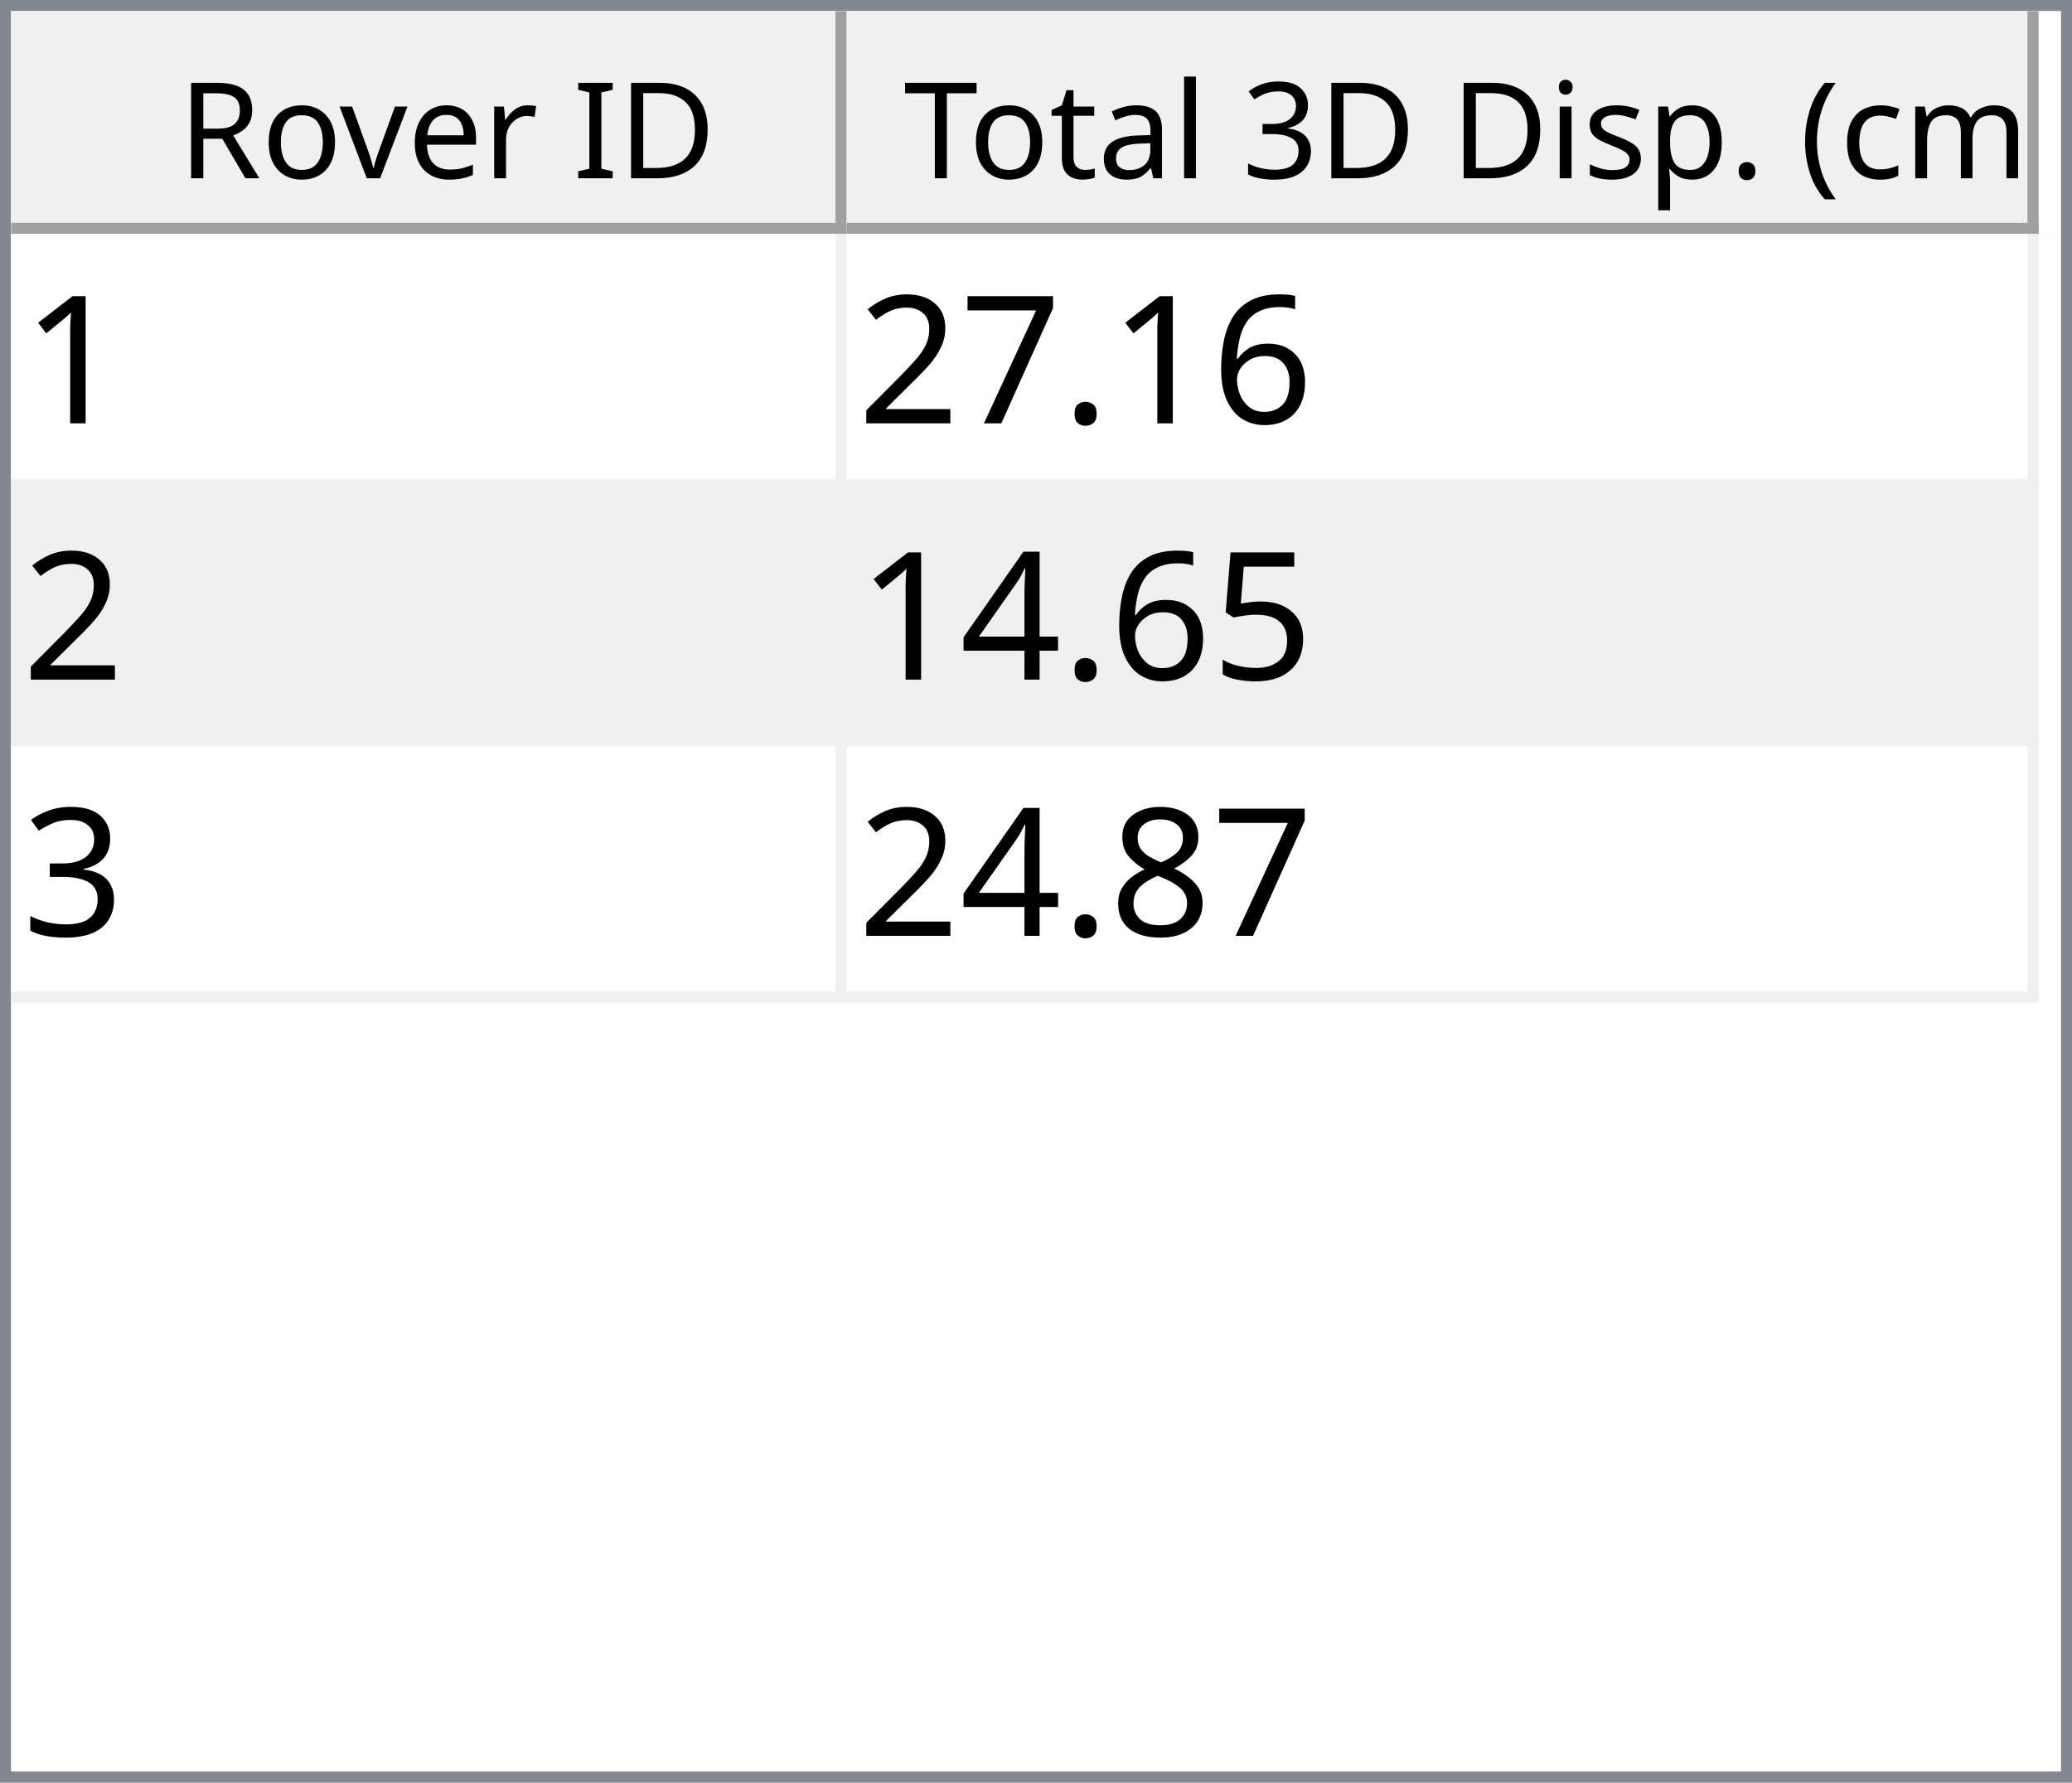
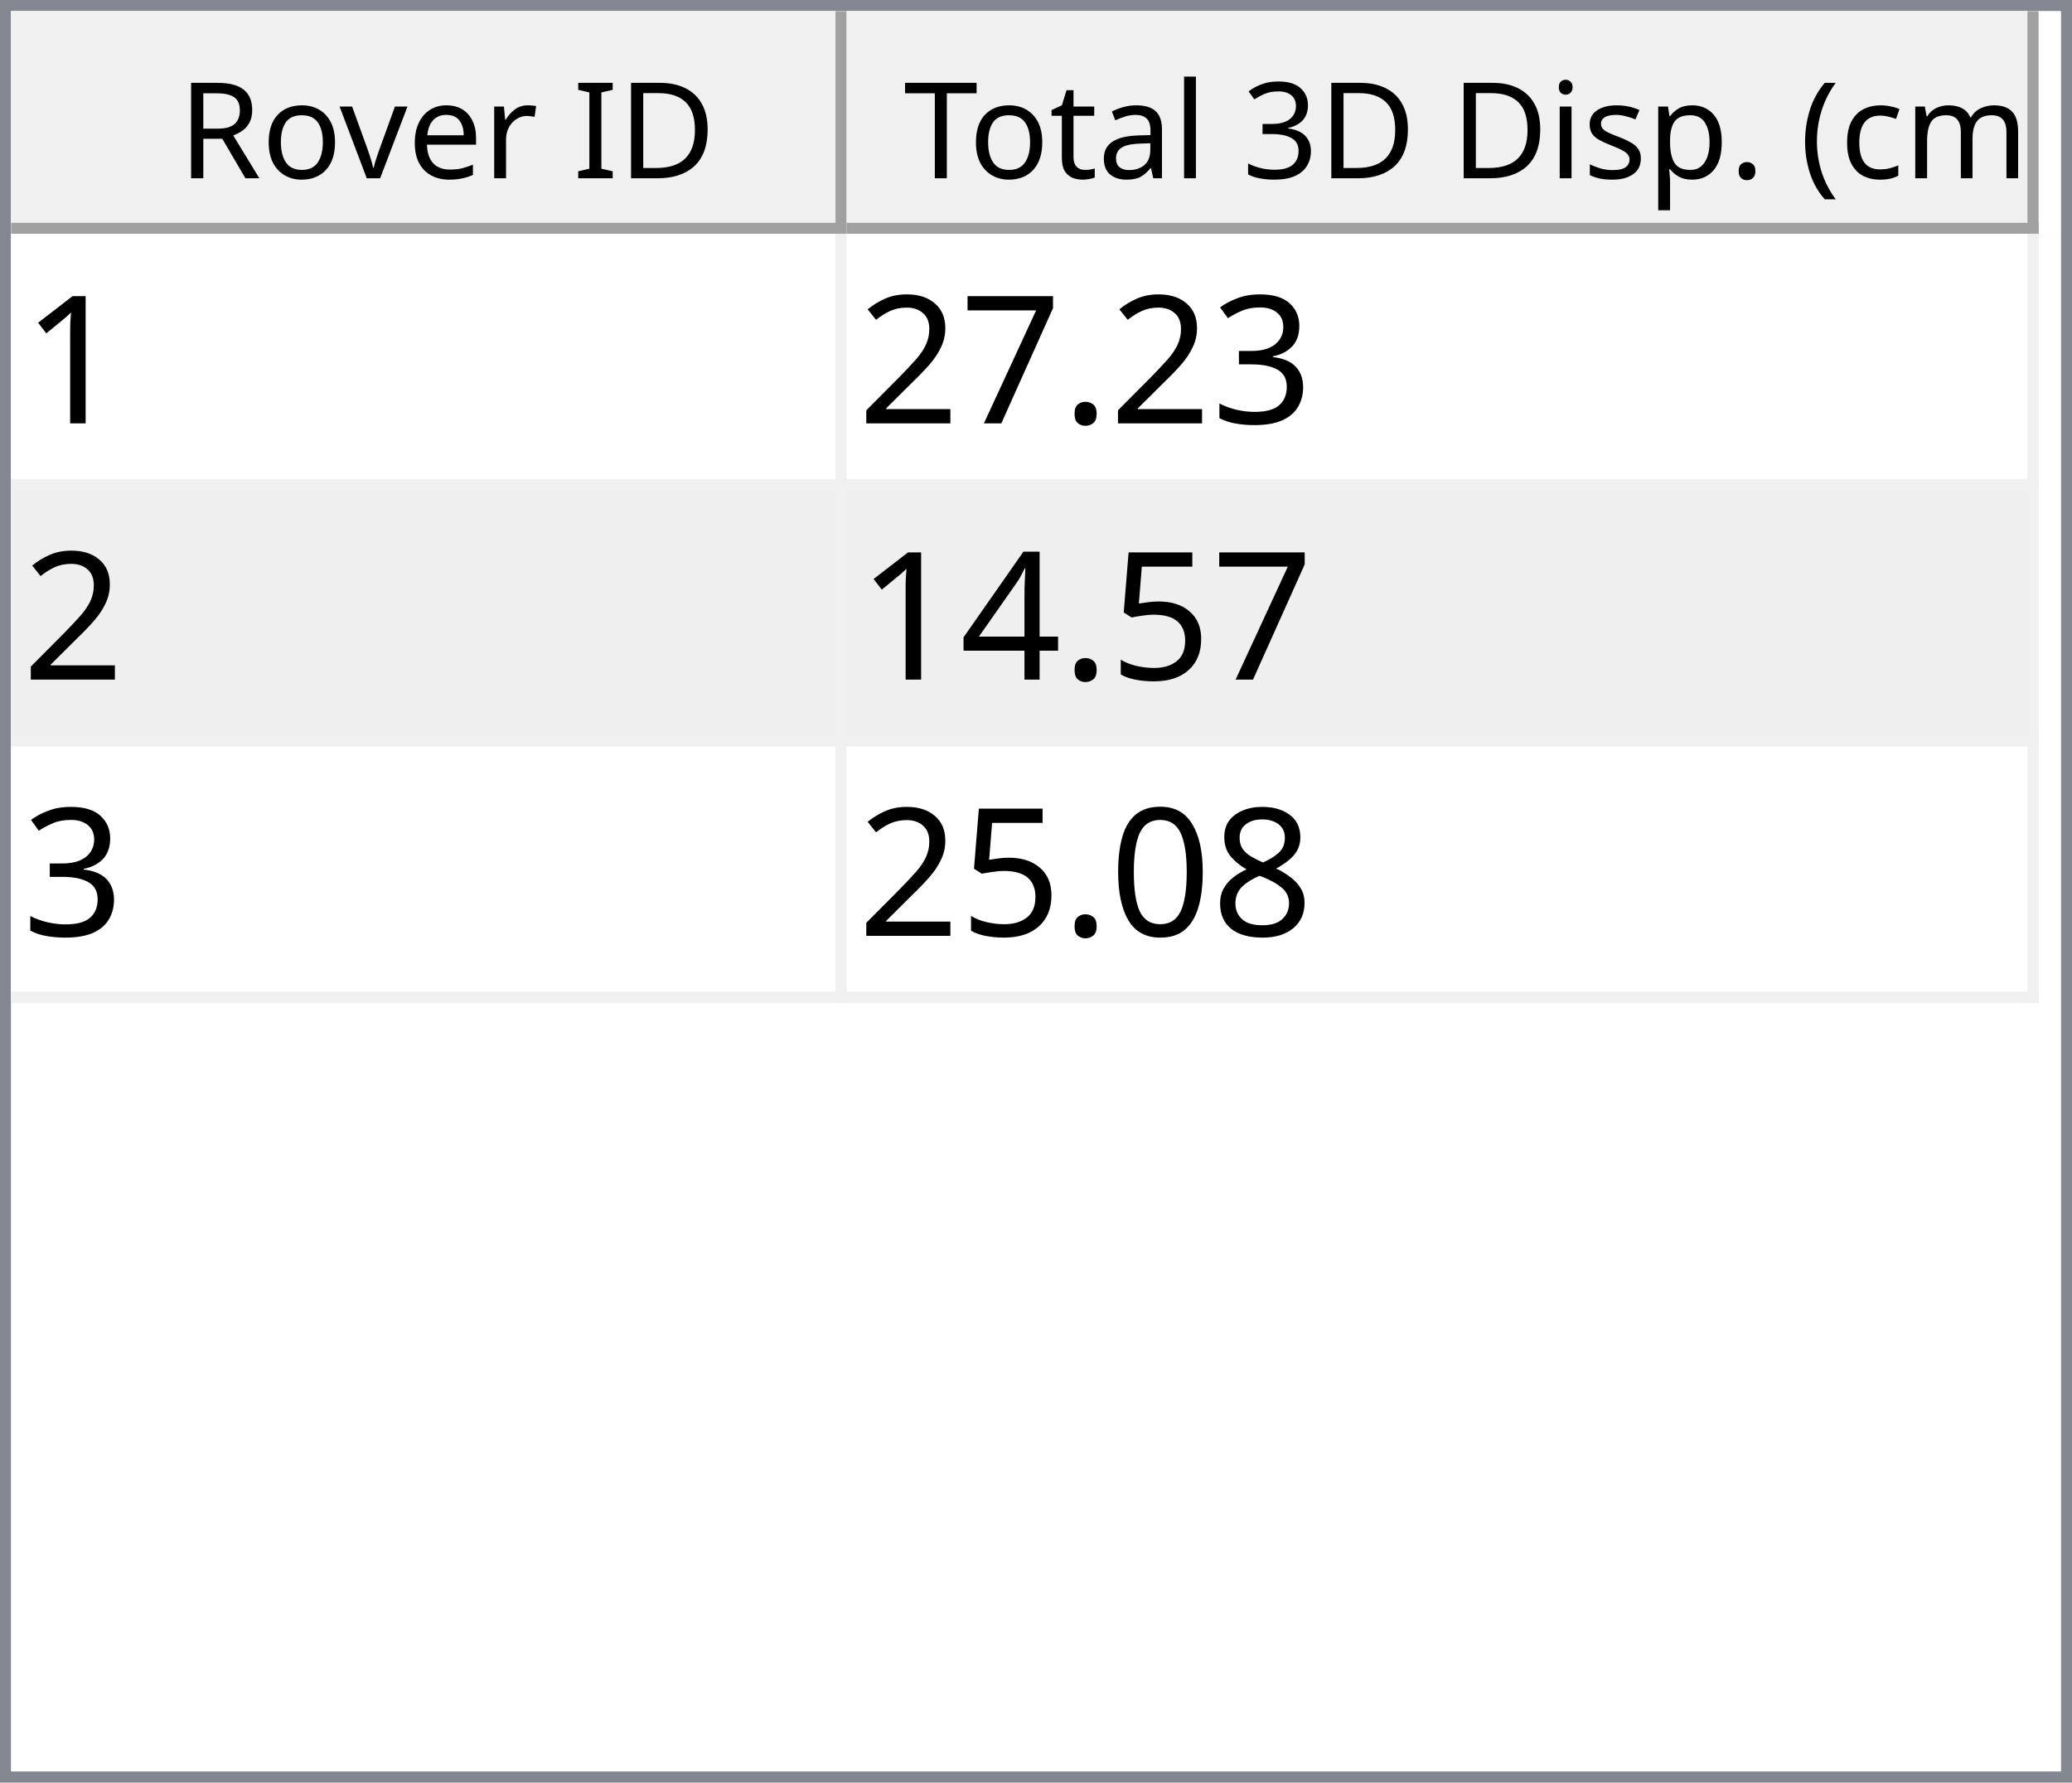
<svg xmlns="http://www.w3.org/2000/svg" style="fill-opacity:1; color-rendering:auto; color-interpolation:auto; text-rendering:auto; stroke:black; stroke-linecap:square; stroke-miterlimit:10; shape-rendering:auto; stroke-opacity:1; fill:black; stroke-dasharray:none; font-weight:normal; stroke-width:1; font-family:'Dialog'; font-style:normal; stroke-linejoin:miter; font-size:12px; stroke-dashoffset:0; image-rendering:auto;" width="186" height="160">
  <defs id="genericDefs" />
  <g>
    <defs id="defs1">
      <clipPath clipPathUnits="userSpaceOnUse" id="clipPath1">
        <path d="M0 0 L186 0 L186 160 L0 160 L0 0 Z" />
      </clipPath>
      <clipPath clipPathUnits="userSpaceOnUse" id="clipPath2">
        <path d="M0 0 L0 160 L186 160 L186 0 Z" />
      </clipPath>
      <clipPath clipPathUnits="userSpaceOnUse" id="clipPath3">
        <path d="M0 0 L0 20 L184 20 L184 0 Z" />
      </clipPath>
      <clipPath clipPathUnits="userSpaceOnUse" id="clipPath4">
        <path d="M0 0 L0 20 L75 20 L75 0 Z" />
      </clipPath>
      <clipPath clipPathUnits="userSpaceOnUse" id="clipPath5">
        <path d="M1 1 L1 19 L74 19 L74 1 Z" />
      </clipPath>
      <clipPath clipPathUnits="userSpaceOnUse" id="clipPath6">
        <path d="M0 0 L0 18 L73 18 L73 0 Z" />
      </clipPath>
      <clipPath clipPathUnits="userSpaceOnUse" id="clipPath7">
        <path d="M-0.5 -0.5 L-0.5 19.5 L74.5 19.5 L74.5 -0.5 Z" />
      </clipPath>
      <clipPath clipPathUnits="userSpaceOnUse" id="clipPath8">
        <path d="M0 0 L0 20 L107 20 L107 0 Z" />
      </clipPath>
      <clipPath clipPathUnits="userSpaceOnUse" id="clipPath9">
        <path d="M1 1 L1 19 L106 19 L106 1 Z" />
      </clipPath>
      <clipPath clipPathUnits="userSpaceOnUse" id="clipPath10">
        <path d="M0 0 L0 18 L105 18 L105 0 Z" />
      </clipPath>
      <clipPath clipPathUnits="userSpaceOnUse" id="clipPath11">
        <path d="M-0.5 -0.5 L-0.5 19.5 L106.5 19.5 L106.5 -0.5 Z" />
      </clipPath>
      <clipPath clipPathUnits="userSpaceOnUse" id="clipPath12">
        <path d="M0 0 L0 138 L184 138 L184 0 Z" />
      </clipPath>
      <clipPath clipPathUnits="userSpaceOnUse" id="clipPath13">
        <path d="M0 0 L0 69 L182 69 L182 0 Z" />
      </clipPath>
      <clipPath clipPathUnits="userSpaceOnUse" id="clipPath14">
        <path d="M-0.5 -0.5 L-0.5 68.5 L181.5 68.5 L181.5 -0.5 Z" />
      </clipPath>
      <clipPath clipPathUnits="userSpaceOnUse" id="clipPath15">
        <path d="M0 0 L0 22 L74 22 L74 0 Z" />
      </clipPath>
      <clipPath clipPathUnits="userSpaceOnUse" id="clipPath16">
        <path d="M0 0 L0 22 L106 22 L106 0 Z" />
      </clipPath>
      <font horiz-adv-x="64.551" id="font1">
        <font-face ascent="107.91" descent="25.098" units-per-em="100" style="font-style:normal; font-family:Segoe UI; font-weight:normal;" />
        <missing-glyph horiz-adv-x="64.551" d="M8.109 0 L8.109 68.266 L56.453 68.266 L56.453 0 L8.109 0 ZM15.328 7.234 L49.219 7.234 L49.219 61.031 L15.328 61.031 L15.328 7.234 Z" />
        <glyph unicode="D" horiz-adv-x="70.117" d="M9.188 0 L9.188 70.016 L28.516 70.016 Q65.531 70.016 65.531 35.891 Q65.531 19.672 55.25 9.836 Q44.969 0 27.734 0 L9.188 0 ZM17.391 62.594 L17.391 7.422 L27.828 7.422 Q41.609 7.422 49.273 14.797 Q56.938 22.172 56.938 35.688 Q56.938 62.594 28.328 62.594 L17.391 62.594 Z" />
        <glyph unicode="I" horiz-adv-x="26.611" d="M17.391 0 L9.188 0 L9.188 70.016 L17.391 70.016 L17.391 0 Z" />
        <glyph unicode=" " horiz-adv-x="27.393" d="" />
        <glyph unicode="r" horiz-adv-x="34.766" d="M34.188 41.891 Q32.078 43.5 28.125 43.5 Q23 43.5 19.555 38.672 Q16.109 33.844 16.109 25.484 L16.109 0 L8.109 0 L8.109 50 L16.109 50 L16.109 39.703 L16.312 39.703 Q18.016 44.969 21.531 47.922 Q25.047 50.875 29.391 50.875 Q32.516 50.875 34.188 50.203 L34.188 41.891 Z" />
        <glyph unicode="e" horiz-adv-x="52.295" d="M48.297 23 L12.984 23 Q13.188 14.656 17.484 10.109 Q21.781 5.562 29.297 5.562 Q37.75 5.562 44.828 11.141 L44.828 3.609 Q38.234 -1.172 27.391 -1.172 Q16.797 -1.172 10.742 5.641 Q4.688 12.453 4.688 24.812 Q4.688 36.469 11.305 43.82 Q17.922 51.172 27.734 51.172 Q37.547 51.172 42.922 44.828 Q48.297 38.484 48.297 27.203 L48.297 23 ZM40.094 29.781 Q40.047 36.719 36.75 40.578 Q33.453 44.438 27.594 44.438 Q21.922 44.438 17.969 40.383 Q14.016 36.328 13.094 29.781 L40.094 29.781 Z" />
        <glyph unicode="v" horiz-adv-x="47.9" d="M47.406 50 L27.484 0 L19.625 0 L0.688 50 L9.469 50 L22.172 13.672 Q23.578 9.672 23.922 6.688 L24.125 6.688 Q24.609 10.453 25.688 13.484 L38.969 50 L47.406 50 Z" />
        <glyph unicode="o" horiz-adv-x="58.594" d="M29 -1.172 Q17.922 -1.172 11.305 5.836 Q4.688 12.844 4.688 24.422 Q4.688 37.016 11.57 44.094 Q18.453 51.172 30.172 51.172 Q41.359 51.172 47.633 44.289 Q53.906 37.406 53.906 25.203 Q53.906 13.234 47.141 6.031 Q40.375 -1.172 29 -1.172 ZM29.594 44.438 Q21.875 44.438 17.383 39.188 Q12.891 33.938 12.891 24.703 Q12.891 15.828 17.43 10.695 Q21.969 5.562 29.594 5.562 Q37.359 5.562 41.531 10.594 Q45.703 15.625 45.703 24.906 Q45.703 34.281 41.531 39.359 Q37.359 44.438 29.594 44.438 Z" />
        <glyph unicode="R" horiz-adv-x="59.814" d="M59.375 0 L49.609 0 L37.891 19.625 Q36.281 22.359 34.766 24.289 Q33.25 26.219 31.664 27.438 Q30.078 28.656 28.25 29.219 Q26.422 29.781 24.125 29.781 L17.391 29.781 L17.391 0 L9.188 0 L9.188 70.016 L30.078 70.016 Q34.672 70.016 38.555 68.867 Q42.438 67.719 45.289 65.375 Q48.141 63.031 49.758 59.547 Q51.375 56.062 51.375 51.375 Q51.375 47.703 50.273 44.656 Q49.172 41.609 47.148 39.211 Q45.125 36.812 42.266 35.133 Q39.406 33.453 35.844 32.516 L35.844 32.328 Q37.594 31.547 38.891 30.547 Q40.188 29.547 41.359 28.18 Q42.531 26.812 43.68 25.078 Q44.828 23.344 46.234 21.047 L59.375 0 ZM17.391 62.594 L17.391 37.203 L28.516 37.203 Q31.594 37.203 34.203 38.133 Q36.812 39.062 38.719 40.797 Q40.625 42.531 41.703 45.047 Q42.781 47.562 42.781 50.688 Q42.781 56.297 39.141 59.445 Q35.5 62.594 28.609 62.594 L17.391 62.594 Z" />
        <glyph unicode=")" horiz-adv-x="30.176" d="M8.297 -15.922 L1.172 -15.922 Q16.406 2.344 16.406 26.812 Q16.406 51.469 1.078 70.016 L8.297 70.016 Q23.531 52.156 23.531 26.703 Q23.531 1.375 8.297 -15.922 Z" />
        <glyph unicode="m" horiz-adv-x="86.133" d="M79.109 0 L71.094 0 L71.094 28.719 Q71.094 37.016 68.531 40.727 Q65.969 44.438 59.906 44.438 Q54.781 44.438 51.195 39.75 Q47.609 35.062 47.609 28.516 L47.609 0 L39.594 0 L39.594 29.688 Q39.594 44.438 28.219 44.438 Q22.953 44.438 19.531 40.016 Q16.109 35.594 16.109 28.516 L16.109 0 L8.109 0 L8.109 50 L16.109 50 L16.109 42.094 L16.312 42.094 Q21.625 51.172 31.844 51.172 Q36.969 51.172 40.773 48.312 Q44.578 45.453 46 40.828 Q51.562 51.172 62.594 51.172 Q79.109 51.172 79.109 30.812 L79.109 0 Z" />
        <glyph unicode="c" horiz-adv-x="46.191" d="M42.188 2.297 Q36.422 -1.172 28.516 -1.172 Q17.828 -1.172 11.258 5.789 Q4.688 12.75 4.688 23.828 Q4.688 36.188 11.766 43.68 Q18.844 51.172 30.672 51.172 Q37.25 51.172 42.281 48.734 L42.281 40.531 Q36.719 44.438 30.375 44.438 Q22.703 44.438 17.797 38.945 Q12.891 33.453 12.891 24.516 Q12.891 15.719 17.508 10.641 Q22.125 5.562 29.891 5.562 Q36.422 5.562 42.188 9.906 L42.188 2.297 Z" />
        <glyph unicode="(" horiz-adv-x="30.176" d="M29.109 -15.922 L21.969 -15.922 Q6.844 1.375 6.844 26.703 Q6.844 52.156 21.969 70.016 L29.203 70.016 Q13.875 51.469 13.875 26.812 Q13.875 2.344 29.109 -15.922 Z" />
        <glyph unicode="." horiz-adv-x="21.68" d="M10.891 -1.078 Q8.641 -1.078 7.055 0.539 Q5.469 2.156 5.469 4.391 Q5.469 6.641 7.055 8.273 Q8.641 9.906 10.891 9.906 Q13.188 9.906 14.797 8.273 Q16.406 6.641 16.406 4.391 Q16.406 2.156 14.797 0.539 Q13.188 -1.078 10.891 -1.078 Z" />
        <glyph unicode="p" horiz-adv-x="58.789" d="M16.312 7.234 L16.109 7.234 L16.109 -23 L8.109 -23 L8.109 50 L16.109 50 L16.109 41.219 L16.312 41.219 Q22.219 51.172 33.594 51.172 Q43.266 51.172 48.688 44.461 Q54.109 37.75 54.109 26.469 Q54.109 13.922 48 6.375 Q41.891 -1.172 31.297 -1.172 Q21.578 -1.172 16.312 7.234 ZM16.109 27.391 L16.109 20.406 Q16.109 14.203 20.141 9.883 Q24.172 5.562 30.375 5.562 Q37.641 5.562 41.773 11.133 Q45.906 16.703 45.906 26.609 Q45.906 34.969 42.047 39.703 Q38.188 44.438 31.594 44.438 Q24.609 44.438 20.359 39.578 Q16.109 34.719 16.109 27.391 Z" />
        <glyph unicode="s" horiz-adv-x="42.432" d="M5.078 1.812 L5.078 10.406 Q11.625 5.562 19.484 5.562 Q30.031 5.562 30.031 12.594 Q30.031 14.594 29.125 15.992 Q28.219 17.391 26.68 18.461 Q25.141 19.531 23.07 20.383 Q21 21.234 18.609 22.172 Q15.281 23.484 12.766 24.828 Q10.25 26.172 8.57 27.859 Q6.891 29.547 6.031 31.695 Q5.172 33.844 5.172 36.719 Q5.172 40.234 6.789 42.945 Q8.406 45.656 11.086 47.484 Q13.766 49.312 17.211 50.242 Q20.656 51.172 24.312 51.172 Q30.812 51.172 35.938 48.922 L35.938 40.828 Q30.422 44.438 23.25 44.438 Q21 44.438 19.195 43.922 Q17.391 43.406 16.094 42.477 Q14.797 41.547 14.086 40.258 Q13.375 38.969 13.375 37.406 Q13.375 35.453 14.086 34.133 Q14.797 32.812 16.164 31.789 Q17.531 30.766 19.484 29.938 Q21.438 29.109 23.922 28.125 Q27.25 26.859 29.883 25.516 Q32.516 24.172 34.375 22.484 Q36.234 20.797 37.234 18.602 Q38.234 16.406 38.234 13.375 Q38.234 9.672 36.602 6.938 Q34.969 4.203 32.234 2.398 Q29.5 0.594 25.93 -0.289 Q22.359 -1.172 18.453 -1.172 Q10.75 -1.172 5.078 1.812 Z" />
        <glyph unicode="i" horiz-adv-x="24.219" d="M12.203 62.703 Q10.062 62.703 8.547 64.164 Q7.031 65.625 7.031 67.875 Q7.031 70.125 8.547 71.609 Q10.062 73.094 12.203 73.094 Q14.406 73.094 15.945 71.609 Q17.484 70.125 17.484 67.875 Q17.484 65.719 15.945 64.211 Q14.406 62.703 12.203 62.703 ZM16.109 0 L8.109 0 L8.109 50 L16.109 50 L16.109 0 Z" />
        <glyph unicode="3" horiz-adv-x="53.906" d="M46.531 19.828 Q46.531 15.094 44.75 11.211 Q42.969 7.328 39.719 4.57 Q36.469 1.812 31.93 0.297 Q27.391 -1.219 21.922 -1.219 Q11.922 -1.219 6 2.594 L6 11.188 Q13.094 5.609 22.219 5.609 Q25.875 5.609 28.828 6.539 Q31.781 7.469 33.906 9.227 Q36.031 10.984 37.18 13.477 Q38.328 15.969 38.328 19.094 Q38.328 32.812 18.797 32.812 L12.984 32.812 L12.984 39.594 L18.5 39.594 Q35.797 39.594 35.797 52.484 Q35.797 64.406 22.609 64.406 Q15.188 64.406 8.688 59.422 L8.688 67.188 Q15.375 71.188 24.609 71.188 Q29 71.188 32.57 69.969 Q36.141 68.75 38.68 66.555 Q41.219 64.359 42.609 61.281 Q44 58.203 44 54.5 Q44 40.672 30.031 36.719 L30.031 36.531 Q33.594 36.141 36.625 34.797 Q39.656 33.453 41.852 31.305 Q44.047 29.156 45.289 26.25 Q46.531 23.344 46.531 19.828 Z" />
        <glyph unicode="l" horiz-adv-x="24.219" d="M16.109 0 L8.109 0 L8.109 74.031 L16.109 74.031 L16.109 0 Z" />
        <glyph unicode="a" horiz-adv-x="50.879" d="M43.891 0 L35.891 0 L35.891 7.812 L35.688 7.812 Q30.469 -1.172 20.312 -1.172 Q12.844 -1.172 8.617 2.781 Q4.391 6.734 4.391 13.281 Q4.391 27.297 20.906 29.594 L35.891 31.688 Q35.891 44.438 25.594 44.438 Q16.547 44.438 9.281 38.281 L9.281 46.484 Q16.656 51.172 26.266 51.172 Q43.891 51.172 43.891 32.516 L43.891 0 ZM35.891 25.297 L23.828 23.641 Q18.266 22.859 15.43 20.875 Q12.594 18.891 12.594 13.875 Q12.594 10.203 15.211 7.883 Q17.828 5.562 22.172 5.562 Q28.125 5.562 32.008 9.742 Q35.891 13.922 35.891 20.312 L35.891 25.297 Z" />
        <glyph unicode="t" horiz-adv-x="33.887" d="M31.297 0.484 Q28.469 -1.078 23.828 -1.078 Q10.688 -1.078 10.688 13.578 L10.688 43.172 L2.094 43.172 L2.094 50 L10.688 50 L10.688 62.203 L18.703 64.797 L18.703 50 L31.297 50 L31.297 43.172 L18.703 43.172 L18.703 14.984 Q18.703 9.969 20.414 7.82 Q22.125 5.672 26.078 5.672 Q29.109 5.672 31.297 7.328 L31.297 0.484 Z" />
        <glyph unicode="T" horiz-adv-x="52.393" d="M50.594 62.594 L30.375 62.594 L30.375 0 L22.172 0 L22.172 62.594 L2 62.594 L2 70.016 L50.594 70.016 L50.594 62.594 Z" />
      </font>
      <font horiz-adv-x="75.0" id="font2">
        <font-face ascent="100.537" descent="21.973" units-per-em="100" style="font-style:normal; font-family:sans-serif; font-weight:normal;" />
        <missing-glyph horiz-adv-x="75.0" d="M12.5 0 L12.5 62.5 L62.5 62.5 L62.5 0 L12.5 0 ZM14.062 1.562 L60.938 1.562 L60.938 60.938 L14.062 60.938 L14.062 1.562 Z" />
        <glyph unicode="1" horiz-adv-x="55.615" d="M37.25 0 L28.469 0 L28.469 56 Q25.297 52.984 20.141 49.953 Q14.984 46.922 10.891 45.406 L10.891 53.906 Q18.266 57.375 23.781 62.305 Q29.297 67.234 31.594 71.875 L37.25 71.875 L37.25 0 Z" />
-         <glyph unicode="6" horiz-adv-x="55.615" d="M49.75 54.047 L41.016 53.375 Q39.844 58.547 37.703 60.891 Q34.125 64.656 28.906 64.656 Q24.703 64.656 21.531 62.312 Q17.391 59.281 14.992 53.469 Q12.594 47.656 12.5 36.922 Q15.672 41.75 20.266 44.094 Q24.859 46.438 29.891 46.438 Q38.672 46.438 44.852 39.969 Q51.031 33.5 51.031 23.25 Q51.031 16.5 48.125 10.719 Q45.219 4.938 40.141 1.859 Q35.062 -1.219 28.609 -1.219 Q17.625 -1.219 10.695 6.859 Q3.766 14.938 3.766 33.5 Q3.766 54.25 11.422 63.672 Q18.109 71.875 29.438 71.875 Q37.891 71.875 43.289 67.141 Q48.688 62.406 49.75 54.047 ZM13.875 23.188 Q13.875 18.656 15.797 14.508 Q17.719 10.359 21.188 8.18 Q24.656 6 28.469 6 Q34.031 6 38.039 10.492 Q42.047 14.984 42.047 22.703 Q42.047 30.125 38.086 34.398 Q34.125 38.672 28.125 38.672 Q22.172 38.672 18.023 34.398 Q13.875 30.125 13.875 23.188 Z" />
+         <glyph unicode="3" horiz-adv-x="55.615" d="M4.203 18.891 L12.984 20.062 Q14.5 12.594 18.141 9.297 Q21.781 6 27 6 Q33.203 6 37.477 10.297 Q41.75 14.594 41.75 20.953 Q41.75 27 37.797 30.93 Q33.844 34.859 27.734 34.859 Q25.25 34.859 21.531 33.891 L22.516 41.609 Q23.391 41.5 23.922 41.5 Q29.547 41.5 34.039 44.43 Q38.531 47.359 38.531 53.469 Q38.531 58.297 35.258 61.477 Q31.984 64.656 26.812 64.656 Q21.688 64.656 18.266 61.43 Q14.844 58.203 13.875 51.766 L5.078 53.328 Q6.688 62.156 12.398 67.016 Q18.109 71.875 26.609 71.875 Q32.469 71.875 37.398 69.359 Q42.328 66.844 44.945 62.5 Q47.562 58.156 47.562 53.266 Q47.562 48.641 45.07 44.828 Q42.578 41.016 37.703 38.766 Q44.047 37.312 47.562 32.695 Q51.078 28.078 51.078 21.141 Q51.078 11.766 44.242 5.25 Q37.406 -1.266 26.953 -1.266 Q17.531 -1.266 11.305 4.352 Q5.078 9.969 4.203 18.891 Z" />
        <glyph unicode="." horiz-adv-x="27.783" d="M9.078 0 L9.078 10.016 L19.094 10.016 L19.094 0 L9.078 0 Z" />
        <glyph unicode="7" horiz-adv-x="55.615" d="M4.734 62.203 L4.734 70.656 L51.078 70.656 L51.078 63.812 Q44.234 56.547 37.523 44.484 Q30.812 32.422 27.156 19.672 Q24.516 10.688 23.781 0 L14.75 0 Q14.891 8.453 18.062 20.414 Q21.234 32.375 27.172 43.484 Q33.109 54.594 39.797 62.203 L4.734 62.203 Z" />
        <glyph unicode="2" horiz-adv-x="55.615" d="M50.344 8.453 L50.344 0 L3.031 0 Q2.938 3.172 4.047 6.109 Q5.859 10.938 9.836 15.625 Q13.812 20.312 21.344 26.469 Q33.016 36.031 37.117 41.625 Q41.219 47.219 41.219 52.203 Q41.219 57.422 37.477 61.008 Q33.734 64.594 27.734 64.594 Q21.391 64.594 17.578 60.789 Q13.766 56.984 13.719 50.25 L4.688 51.172 Q5.609 61.281 11.664 66.578 Q17.719 71.875 27.938 71.875 Q38.234 71.875 44.242 66.164 Q50.25 60.453 50.25 52 Q50.25 47.703 48.492 43.555 Q46.734 39.406 42.656 34.812 Q38.578 30.219 29.109 22.219 Q21.188 15.578 18.945 13.211 Q16.703 10.844 15.234 8.453 L50.344 8.453 Z" />
        <glyph unicode="5" horiz-adv-x="55.615" d="M4.156 18.75 L13.375 19.531 Q14.406 12.797 18.141 9.398 Q21.875 6 27.156 6 Q33.5 6 37.891 10.789 Q42.281 15.578 42.281 23.484 Q42.281 31 38.062 35.352 Q33.844 39.703 27 39.703 Q22.75 39.703 19.336 37.773 Q15.922 35.844 13.969 32.766 L5.719 33.844 L12.641 70.609 L48.25 70.609 L48.25 62.203 L19.672 62.203 L15.828 42.969 Q22.266 47.469 29.344 47.469 Q38.719 47.469 45.164 40.969 Q51.609 34.469 51.609 24.266 Q51.609 14.547 45.953 7.469 Q39.062 -1.219 27.156 -1.219 Q17.391 -1.219 11.211 4.25 Q5.031 9.719 4.156 18.75 Z" />
        <glyph unicode="4" horiz-adv-x="55.615" d="M32.328 0 L32.328 17.141 L1.266 17.141 L1.266 25.203 L33.938 71.578 L41.109 71.578 L41.109 25.203 L50.781 25.203 L50.781 17.141 L41.109 17.141 L41.109 0 L32.328 0 ZM32.328 25.203 L32.328 57.469 L9.906 25.203 L32.328 25.203 Z" />
-         <glyph unicode="3" horiz-adv-x="55.615" d="M4.203 18.891 L12.984 20.062 Q14.5 12.594 18.141 9.297 Q21.781 6 27 6 Q33.203 6 37.477 10.297 Q41.75 14.594 41.75 20.953 Q41.75 27 37.797 30.93 Q33.844 34.859 27.734 34.859 Q25.25 34.859 21.531 33.891 L22.516 41.609 Q23.391 41.5 23.922 41.5 Q29.547 41.5 34.039 44.43 Q38.531 47.359 38.531 53.469 Q38.531 58.297 35.258 61.477 Q31.984 64.656 26.812 64.656 Q21.688 64.656 18.266 61.43 Q14.844 58.203 13.875 51.766 L5.078 53.328 Q6.688 62.156 12.398 67.016 Q18.109 71.875 26.609 71.875 Q32.469 71.875 37.398 69.359 Q42.328 66.844 44.945 62.5 Q47.562 58.156 47.562 53.266 Q47.562 48.641 45.07 44.828 Q42.578 41.016 37.703 38.766 Q44.047 37.312 47.562 32.695 Q51.078 28.078 51.078 21.141 Q51.078 11.766 44.242 5.25 Q37.406 -1.266 26.953 -1.266 Q17.531 -1.266 11.305 4.352 Q5.078 9.969 4.203 18.891 Z" />
        <glyph unicode="8" horiz-adv-x="55.615" d="M17.672 38.812 Q12.203 40.828 9.57 44.539 Q6.938 48.25 6.938 53.422 Q6.938 61.234 12.555 66.555 Q18.172 71.875 27.484 71.875 Q36.859 71.875 42.578 66.43 Q48.297 60.984 48.297 53.172 Q48.297 48.188 45.68 44.508 Q43.062 40.828 37.75 38.812 Q44.344 36.672 47.781 31.883 Q51.219 27.094 51.219 20.453 Q51.219 11.281 44.727 5.031 Q38.234 -1.219 27.641 -1.219 Q17.047 -1.219 10.547 5.055 Q4.047 11.328 4.047 20.703 Q4.047 27.688 7.594 32.398 Q11.141 37.109 17.672 38.812 ZM15.922 53.719 Q15.922 48.641 19.195 45.414 Q22.469 42.188 27.688 42.188 Q32.766 42.188 36.016 45.383 Q39.266 48.578 39.266 53.219 Q39.266 58.062 35.914 61.359 Q32.562 64.656 27.594 64.656 Q22.562 64.656 19.242 61.43 Q15.922 58.203 15.922 53.719 ZM13.094 20.656 Q13.094 16.891 14.875 13.375 Q16.656 9.859 20.172 7.93 Q23.688 6 27.734 6 Q34.031 6 38.133 10.055 Q42.234 14.109 42.234 20.359 Q42.234 26.703 38.016 30.859 Q33.797 35.016 27.438 35.016 Q21.234 35.016 17.164 30.914 Q13.094 26.812 13.094 20.656 Z" />
+         <glyph unicode="0" horiz-adv-x="55.615" d="M4.156 35.297 Q4.156 48 6.766 55.742 Q9.375 63.484 14.523 67.68 Q19.672 71.875 27.484 71.875 Q33.25 71.875 37.594 69.555 Q41.938 67.234 44.773 62.867 Q47.609 58.5 49.219 52.227 Q50.828 45.953 50.828 35.297 Q50.828 22.703 48.242 14.969 Q45.656 7.234 40.508 3.008 Q35.359 -1.219 27.484 -1.219 Q17.141 -1.219 11.234 6.203 Q4.156 15.141 4.156 35.297 ZM13.188 35.297 Q13.188 17.672 17.312 11.836 Q21.438 6 27.484 6 Q33.547 6 37.672 11.859 Q41.797 17.719 41.797 35.297 Q41.797 52.984 37.672 58.789 Q33.547 64.594 27.391 64.594 Q21.344 64.594 17.719 59.469 Q13.188 52.938 13.188 35.297 Z" />
      </font>
    </defs>
    <g style="fill:white; stroke:white;">
      <rect x="0" y="0" width="186" style="clip-path:url(#clipPath1); stroke:none;" height="160" />
    </g>
    <g style="fill:white; text-rendering:optimizeSpeed; color-rendering:optimizeSpeed; image-rendering:optimizeSpeed; shape-rendering:crispEdges; stroke:white; color-interpolation:sRGB;">
      <rect x="0" width="186" height="160" y="0" style="stroke:none;" />
      <path style="stroke:none;" d="M0 160 L186 160 L186 0 L0 0 Z" />
    </g>
    <g style="fill:rgb(240,240,240); font-family:'Segoe UI'; stroke:rgb(240,240,240);">
      <rect x="0" y="0" width="186" style="clip-path:url(#clipPath2); stroke:none;" height="160" />
    </g>
    <g style="fill:rgb(130,135,144); font-family:'Segoe UI'; stroke:rgb(130,135,144);">
      <path d="M0 0 L186 0 L186 160 L0 160 L0 0 ZM1 1 L185 1 L185 159 L1 159 L1 1 Z" style="fill-rule:evenodd; clip-path:url(#clipPath2); stroke:none;" />
    </g>
    <g style="fill:white; font-family:'Segoe UI'; stroke:white;" transform="translate(1,1)">
      <rect x="0" y="0" width="184" style="clip-path:url(#clipPath3); stroke:none;" height="20" />
    </g>
    <g style="fill:rgb(240,240,240); font-family:'Segoe UI'; stroke:rgb(240,240,240);" transform="translate(1,1)">
      <rect x="0" y="0" width="75" style="clip-path:url(#clipPath4); stroke:none;" height="20" />
    </g>
    <g style="font-family:'Segoe UI';" transform="translate(2,2)">
      <text x="14" xml:space="preserve" y="14" style="clip-path:url(#clipPath6); stroke:none;">Rover ID</text>
    </g>
    <g style="fill:rgb(160,160,160); font-family:'Segoe UI'; stroke:rgb(160,160,160); stroke-linejoin:bevel;" transform="translate(1.5,1.5)">
      <line x1="74" x2="74" y1="0" style="fill:none; clip-path:url(#clipPath7);" y2="19" />
    </g>
    <g style="fill:rgb(160,160,160); font-family:'Segoe UI'; stroke:rgb(160,160,160); stroke-linejoin:bevel;" transform="matrix(1,0,0,1,1,1) translate(0.5,0.5)">
      <line x1="0" x2="74" y1="19" style="fill:none; clip-path:url(#clipPath7);" y2="19" />
    </g>
    <g style="fill:rgb(240,240,240); font-family:'Segoe UI'; stroke:rgb(240,240,240);" transform="translate(76,1)">
      <rect x="0" y="0" width="107" style="clip-path:url(#clipPath8); stroke:none;" height="20" />
    </g>
    <g style="font-family:'Segoe UI';" transform="translate(77,2)">
      <text x="1" xml:space="preserve" y="14" style="clip-path:url(#clipPath10); stroke:none;"> Total 3D Disp. (cm)</text>
    </g>
    <g style="fill:rgb(160,160,160); font-family:'Segoe UI'; stroke:rgb(160,160,160); stroke-linejoin:bevel;" transform="translate(76.5,1.5)">
      <line x1="106" x2="106" y1="0" style="fill:none; clip-path:url(#clipPath11);" y2="19" />
    </g>
    <g style="fill:rgb(160,160,160); font-family:'Segoe UI'; stroke:rgb(160,160,160); stroke-linejoin:bevel;" transform="matrix(1,0,0,1,76,1) translate(0.5,0.5)">
      <line x1="0" x2="106" y1="19" style="fill:none; clip-path:url(#clipPath11);" y2="19" />
    </g>
    <g style="fill:white; font-family:'Segoe UI'; stroke:white;" transform="translate(1,21)">
      <rect x="0" y="0" width="184" style="clip-path:url(#clipPath12); stroke:none;" height="138" />
    </g>
    <g style="fill:rgb(240,240,240); font-size:16px; font-family:sans-serif; stroke:rgb(240,240,240);" transform="translate(1,21)">
      <rect x="0" y="0" width="182" style="clip-path:url(#clipPath13); stroke:none;" height="69" />
      <line transform="translate(0.5,0.5)" x1="0" x2="181" y1="22" style="clip-path:url(#clipPath14); fill:none; stroke-linejoin:bevel;" y2="22" />
    </g>
    <g transform="matrix(1,0,0,1,1,21) translate(0.5,0.5)" style="fill:rgb(240,240,240); font-size:16px; font-family:sans-serif; stroke:rgb(240,240,240); stroke-linejoin:bevel;">
      <line x1="0" x2="181" y1="45" style="fill:none; clip-path:url(#clipPath14);" y2="45" />
    </g>
    <g transform="matrix(1,0,0,1,1,21) translate(0.5,0.5)" style="fill:rgb(240,240,240); font-size:16px; font-family:sans-serif; stroke:rgb(240,240,240); stroke-linejoin:bevel;">
      <line x1="0" x2="181" y1="68" style="fill:none; clip-path:url(#clipPath14);" y2="68" />
    </g>
    <g transform="matrix(1,0,0,1,1,21) translate(0.5,0.5)" style="fill:rgb(240,240,240); font-size:16px; font-family:sans-serif; stroke:rgb(240,240,240); stroke-linejoin:bevel;">
      <line x1="74" x2="74" y1="0" style="fill:none; clip-path:url(#clipPath14);" y2="68" />
    </g>
    <g transform="matrix(1,0,0,1,1,21) translate(0.5,0.5)" style="fill:rgb(240,240,240); font-size:16px; font-family:sans-serif; stroke:rgb(240,240,240); stroke-linejoin:bevel;">
      <line x1="181" x2="181" y1="0" style="fill:none; clip-path:url(#clipPath14);" y2="68" />
    </g>
    <g style="fill:white; font-size:16px; font-family:sans-serif; stroke:white;" transform="matrix(1,0,0,1,1,21)">
      <rect x="0" y="0" width="74" style="clip-path:url(#clipPath15); stroke:none;" height="22" />
      <text x="1" y="17" style="fill:black; clip-path:url(#clipPath15); stroke:none;" xml:space="preserve">1</text>
    </g>
    <g style="fill:white; font-size:16px; font-family:sans-serif; stroke:white;" transform="matrix(1,0,0,1,1,21) translate(75,0)">
      <rect x="0" y="0" width="106" style="clip-path:url(#clipPath16); stroke:none;" height="22" />
-       <text x="1" y="17" style="fill:black; clip-path:url(#clipPath16); stroke:none;" xml:space="preserve">27.16</text>
+       <text x="1" y="17" style="fill:black; clip-path:url(#clipPath16); stroke:none;" xml:space="preserve">27.23</text>
    </g>
    <g style="fill:rgb(239,239,239); font-size:16px; font-family:sans-serif; stroke:rgb(239,239,239);" transform="matrix(1,0,0,1,1,21) translate(0,23)">
      <rect x="0" y="0" width="74" style="clip-path:url(#clipPath15); stroke:none;" height="22" />
      <text x="1" y="17" style="fill:black; clip-path:url(#clipPath15); stroke:none;" xml:space="preserve">2</text>
    </g>
    <g style="fill:rgb(239,239,239); font-size:16px; font-family:sans-serif; stroke:rgb(239,239,239);" transform="matrix(1,0,0,1,1,21) translate(75,23)">
      <rect x="0" y="0" width="106" style="clip-path:url(#clipPath16); stroke:none;" height="22" />
-       <text x="1" y="17" style="fill:black; clip-path:url(#clipPath16); stroke:none;" xml:space="preserve">14.65</text>
+       <text x="1" y="17" style="fill:black; clip-path:url(#clipPath16); stroke:none;" xml:space="preserve">14.57</text>
    </g>
    <g style="fill:white; font-size:16px; font-family:sans-serif; stroke:white;" transform="matrix(1,0,0,1,1,21) translate(0,46)">
      <rect x="0" y="0" width="74" style="clip-path:url(#clipPath15); stroke:none;" height="22" />
      <text x="1" y="17" style="fill:black; clip-path:url(#clipPath15); stroke:none;" xml:space="preserve">3</text>
    </g>
    <g style="fill:white; font-size:16px; font-family:sans-serif; stroke:white;" transform="matrix(1,0,0,1,1,21) translate(75,46)">
      <rect x="0" y="0" width="106" style="clip-path:url(#clipPath16); stroke:none;" height="22" />
-       <text x="1" y="17" style="fill:black; clip-path:url(#clipPath16); stroke:none;" xml:space="preserve">24.87</text>
+       <text x="1" y="17" style="fill:black; clip-path:url(#clipPath16); stroke:none;" xml:space="preserve">25.08</text>
    </g>
  </g>
</svg>
